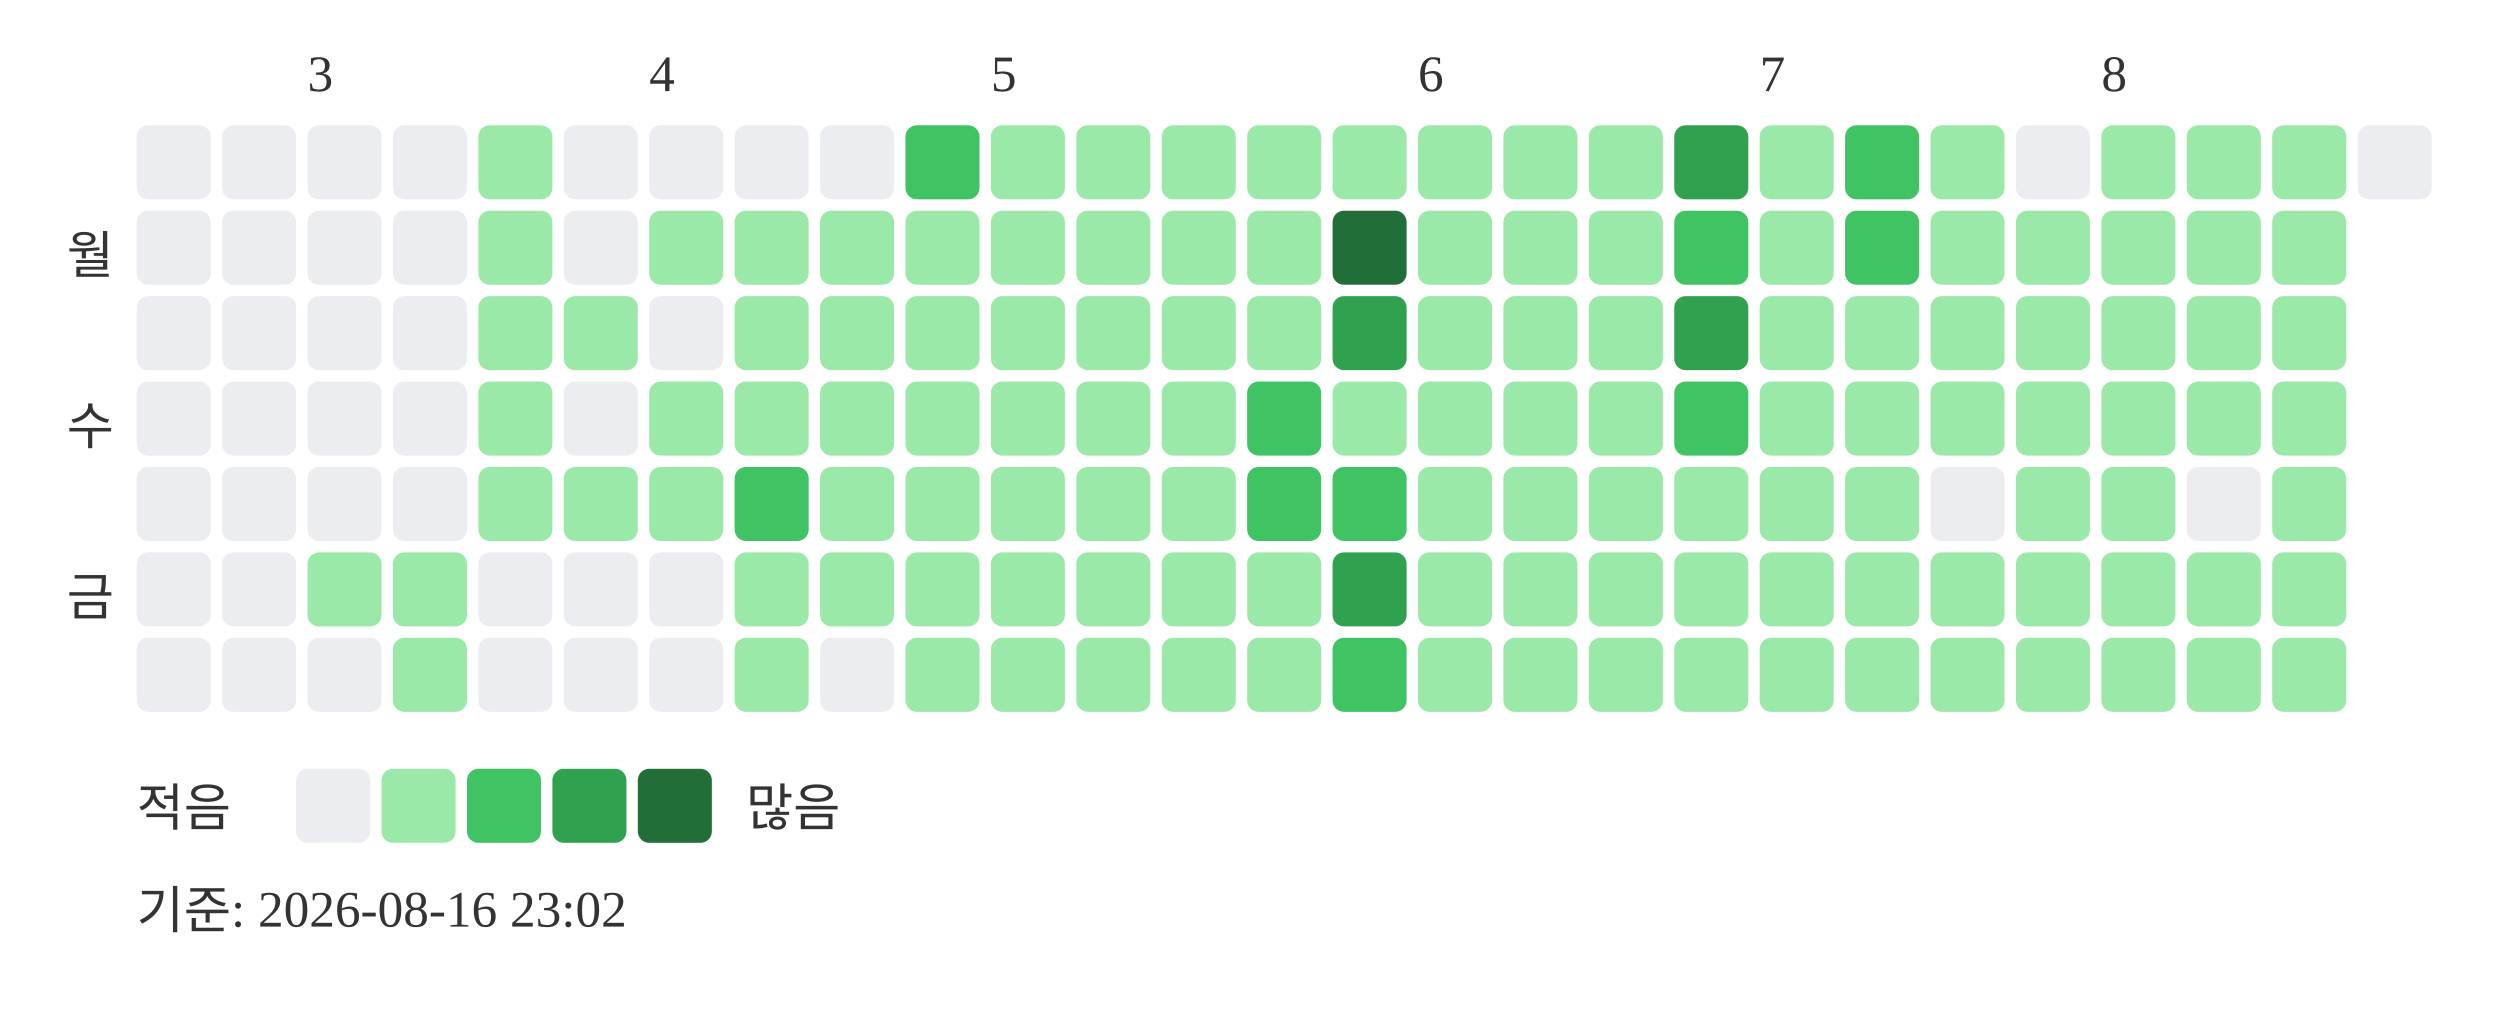
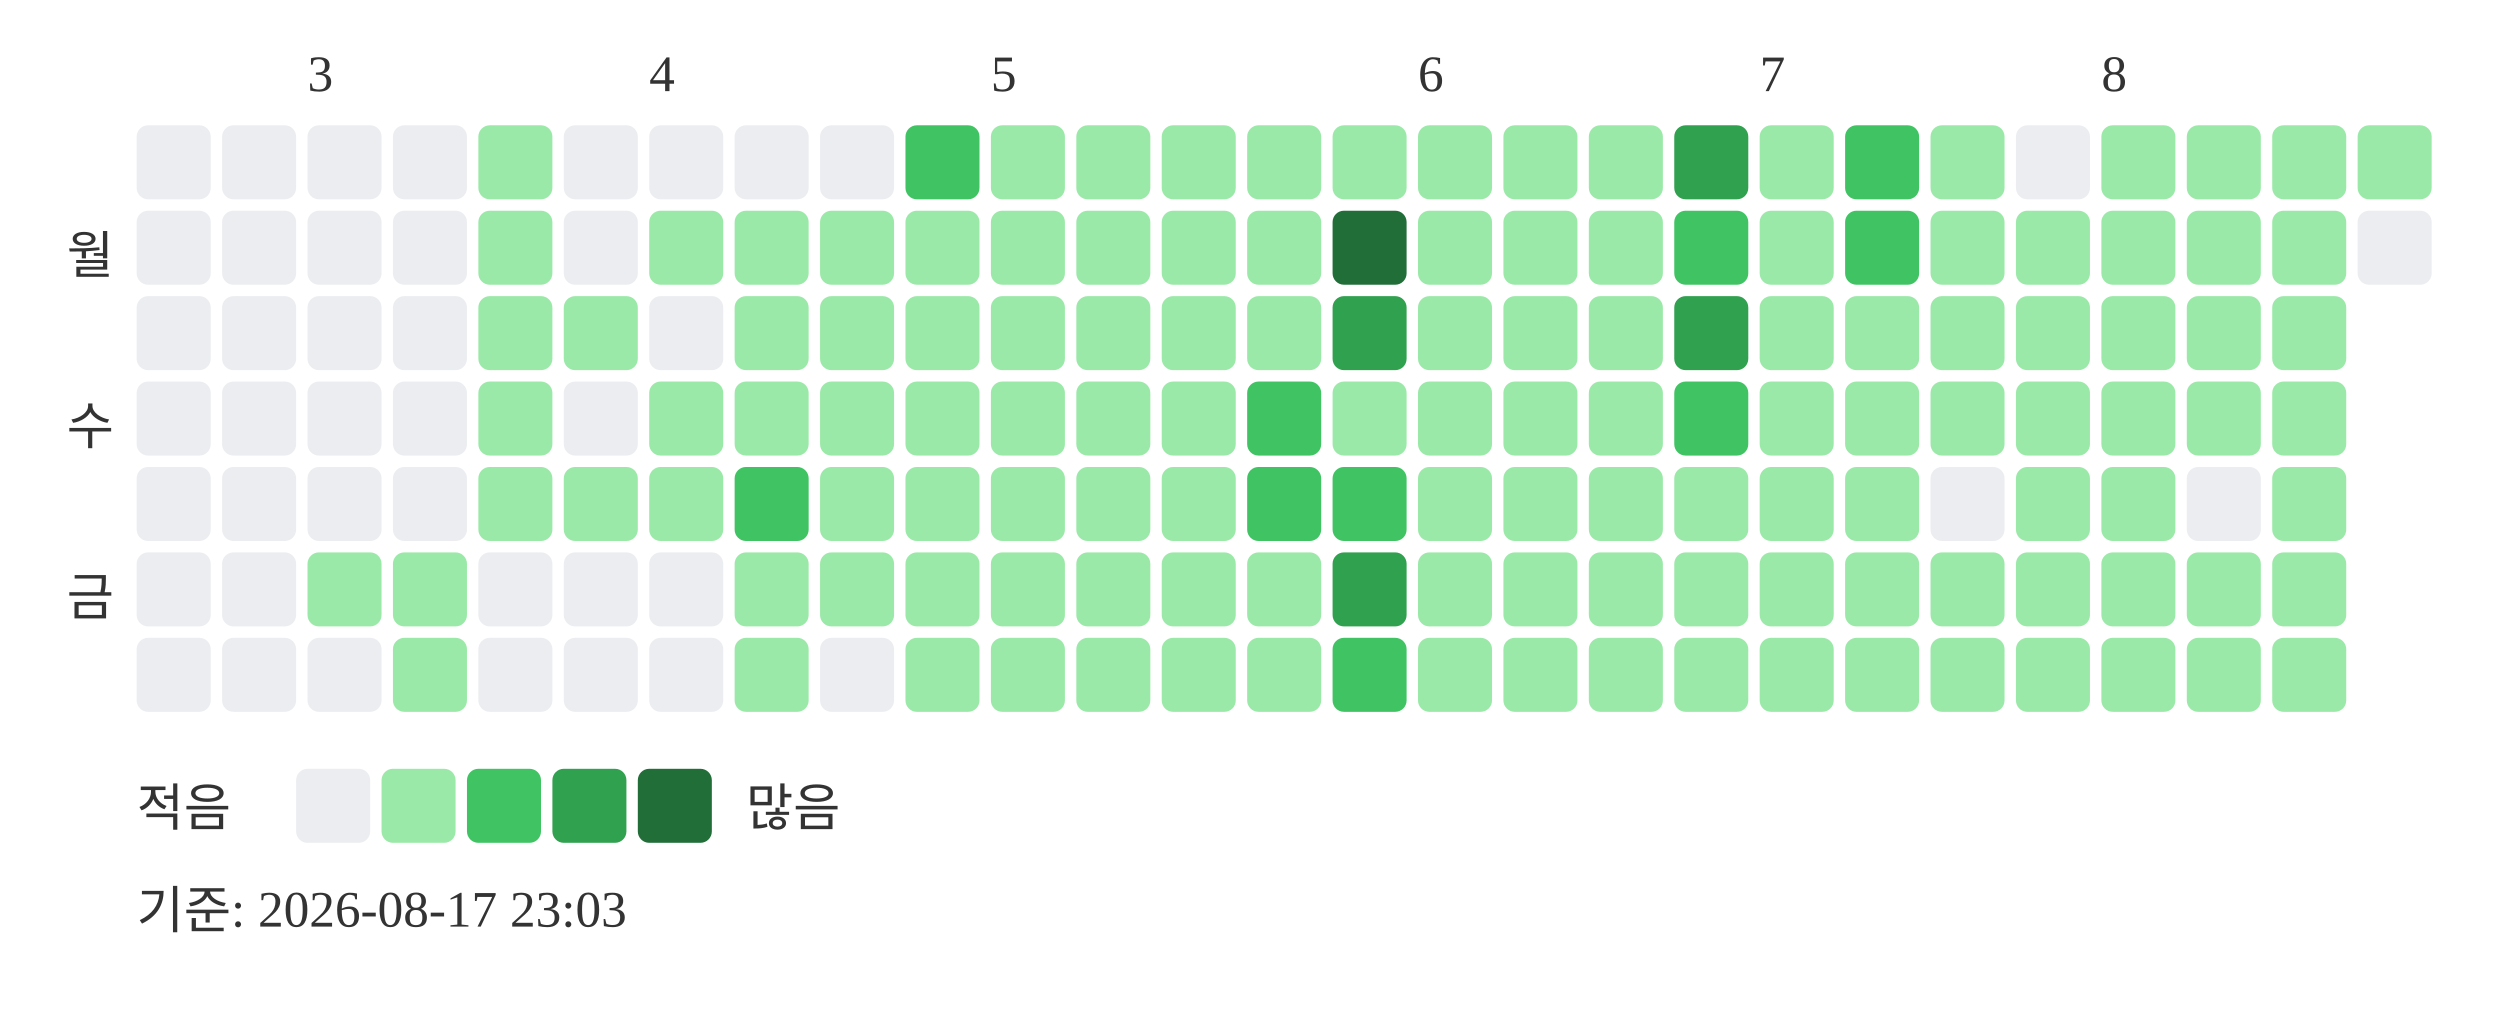
<svg xmlns="http://www.w3.org/2000/svg" width="439" height="181">
  <text x="54" y="16" font-size="9" fill="#333333">3</text>
  <text x="114" y="16" font-size="9" fill="#333333">4</text>
  <text x="174" y="16" font-size="9" fill="#333333">5</text>
  <text x="249" y="16" font-size="9" fill="#333333">6</text>
  <text x="309" y="16" font-size="9" fill="#333333">7</text>
  <text x="369" y="16" font-size="9" fill="#333333">8</text>
  <text x="20" y="48" text-anchor="end" font-size="9" fill="#333333">월</text>
  <text x="20" y="78" text-anchor="end" font-size="9" fill="#333333">수</text>
  <text x="20" y="108" text-anchor="end" font-size="9" fill="#333333">금</text>
  <rect x="24" y="22" width="13" height="13" rx="2" fill="#ebedf0" />
  <rect x="24" y="37" width="13" height="13" rx="2" fill="#ebedf0" />
  <rect x="24" y="52" width="13" height="13" rx="2" fill="#ebedf0" />
  <rect x="24" y="67" width="13" height="13" rx="2" fill="#ebedf0" />
  <rect x="24" y="82" width="13" height="13" rx="2" fill="#ebedf0" />
  <rect x="24" y="97" width="13" height="13" rx="2" fill="#ebedf0" />
  <rect x="24" y="112" width="13" height="13" rx="2" fill="#ebedf0" />
  <rect x="39" y="22" width="13" height="13" rx="2" fill="#ebedf0" />
  <rect x="39" y="37" width="13" height="13" rx="2" fill="#ebedf0" />
  <rect x="39" y="52" width="13" height="13" rx="2" fill="#ebedf0" />
  <rect x="39" y="67" width="13" height="13" rx="2" fill="#ebedf0" />
  <rect x="39" y="82" width="13" height="13" rx="2" fill="#ebedf0" />
  <rect x="39" y="97" width="13" height="13" rx="2" fill="#ebedf0" />
  <rect x="39" y="112" width="13" height="13" rx="2" fill="#ebedf0" />
  <rect x="54" y="22" width="13" height="13" rx="2" fill="#ebedf0" />
  <rect x="54" y="37" width="13" height="13" rx="2" fill="#ebedf0" />
  <rect x="54" y="52" width="13" height="13" rx="2" fill="#ebedf0" />
  <rect x="54" y="67" width="13" height="13" rx="2" fill="#ebedf0" />
  <rect x="54" y="82" width="13" height="13" rx="2" fill="#ebedf0" />
  <rect x="54" y="97" width="13" height="13" rx="2" fill="#9be9a8" />
  <rect x="54" y="112" width="13" height="13" rx="2" fill="#ebedf0" />
  <rect x="69" y="22" width="13" height="13" rx="2" fill="#ebedf0" />
  <rect x="69" y="37" width="13" height="13" rx="2" fill="#ebedf0" />
  <rect x="69" y="52" width="13" height="13" rx="2" fill="#ebedf0" />
  <rect x="69" y="67" width="13" height="13" rx="2" fill="#ebedf0" />
  <rect x="69" y="82" width="13" height="13" rx="2" fill="#ebedf0" />
  <rect x="69" y="97" width="13" height="13" rx="2" fill="#9be9a8" />
  <rect x="69" y="112" width="13" height="13" rx="2" fill="#9be9a8" />
  <rect x="84" y="22" width="13" height="13" rx="2" fill="#9be9a8" />
  <rect x="84" y="37" width="13" height="13" rx="2" fill="#9be9a8" />
  <rect x="84" y="52" width="13" height="13" rx="2" fill="#9be9a8" />
  <rect x="84" y="67" width="13" height="13" rx="2" fill="#9be9a8" />
  <rect x="84" y="82" width="13" height="13" rx="2" fill="#9be9a8" />
  <rect x="84" y="97" width="13" height="13" rx="2" fill="#ebedf0" />
  <rect x="84" y="112" width="13" height="13" rx="2" fill="#ebedf0" />
  <rect x="99" y="22" width="13" height="13" rx="2" fill="#ebedf0" />
  <rect x="99" y="37" width="13" height="13" rx="2" fill="#ebedf0" />
  <rect x="99" y="52" width="13" height="13" rx="2" fill="#9be9a8" />
  <rect x="99" y="67" width="13" height="13" rx="2" fill="#ebedf0" />
  <rect x="99" y="82" width="13" height="13" rx="2" fill="#9be9a8" />
  <rect x="99" y="97" width="13" height="13" rx="2" fill="#ebedf0" />
  <rect x="99" y="112" width="13" height="13" rx="2" fill="#ebedf0" />
  <rect x="114" y="22" width="13" height="13" rx="2" fill="#ebedf0" />
  <rect x="114" y="37" width="13" height="13" rx="2" fill="#9be9a8" />
  <rect x="114" y="52" width="13" height="13" rx="2" fill="#ebedf0" />
  <rect x="114" y="67" width="13" height="13" rx="2" fill="#9be9a8" />
  <rect x="114" y="82" width="13" height="13" rx="2" fill="#9be9a8" />
  <rect x="114" y="97" width="13" height="13" rx="2" fill="#ebedf0" />
  <rect x="114" y="112" width="13" height="13" rx="2" fill="#ebedf0" />
  <rect x="129" y="22" width="13" height="13" rx="2" fill="#ebedf0" />
  <rect x="129" y="37" width="13" height="13" rx="2" fill="#9be9a8" />
  <rect x="129" y="52" width="13" height="13" rx="2" fill="#9be9a8" />
  <rect x="129" y="67" width="13" height="13" rx="2" fill="#9be9a8" />
  <rect x="129" y="82" width="13" height="13" rx="2" fill="#40c463" />
  <rect x="129" y="97" width="13" height="13" rx="2" fill="#9be9a8" />
  <rect x="129" y="112" width="13" height="13" rx="2" fill="#9be9a8" />
  <rect x="144" y="22" width="13" height="13" rx="2" fill="#ebedf0" />
  <rect x="144" y="37" width="13" height="13" rx="2" fill="#9be9a8" />
  <rect x="144" y="52" width="13" height="13" rx="2" fill="#9be9a8" />
  <rect x="144" y="67" width="13" height="13" rx="2" fill="#9be9a8" />
  <rect x="144" y="82" width="13" height="13" rx="2" fill="#9be9a8" />
  <rect x="144" y="97" width="13" height="13" rx="2" fill="#9be9a8" />
  <rect x="144" y="112" width="13" height="13" rx="2" fill="#ebedf0" />
  <rect x="159" y="22" width="13" height="13" rx="2" fill="#40c463" />
  <rect x="159" y="37" width="13" height="13" rx="2" fill="#9be9a8" />
  <rect x="159" y="52" width="13" height="13" rx="2" fill="#9be9a8" />
  <rect x="159" y="67" width="13" height="13" rx="2" fill="#9be9a8" />
  <rect x="159" y="82" width="13" height="13" rx="2" fill="#9be9a8" />
  <rect x="159" y="97" width="13" height="13" rx="2" fill="#9be9a8" />
  <rect x="159" y="112" width="13" height="13" rx="2" fill="#9be9a8" />
  <rect x="174" y="22" width="13" height="13" rx="2" fill="#9be9a8" />
  <rect x="174" y="37" width="13" height="13" rx="2" fill="#9be9a8" />
  <rect x="174" y="52" width="13" height="13" rx="2" fill="#9be9a8" />
  <rect x="174" y="67" width="13" height="13" rx="2" fill="#9be9a8" />
  <rect x="174" y="82" width="13" height="13" rx="2" fill="#9be9a8" />
  <rect x="174" y="97" width="13" height="13" rx="2" fill="#9be9a8" />
  <rect x="174" y="112" width="13" height="13" rx="2" fill="#9be9a8" />
  <rect x="189" y="22" width="13" height="13" rx="2" fill="#9be9a8" />
  <rect x="189" y="37" width="13" height="13" rx="2" fill="#9be9a8" />
  <rect x="189" y="52" width="13" height="13" rx="2" fill="#9be9a8" />
  <rect x="189" y="67" width="13" height="13" rx="2" fill="#9be9a8" />
  <rect x="189" y="82" width="13" height="13" rx="2" fill="#9be9a8" />
  <rect x="189" y="97" width="13" height="13" rx="2" fill="#9be9a8" />
  <rect x="189" y="112" width="13" height="13" rx="2" fill="#9be9a8" />
  <rect x="204" y="22" width="13" height="13" rx="2" fill="#9be9a8" />
  <rect x="204" y="37" width="13" height="13" rx="2" fill="#9be9a8" />
  <rect x="204" y="52" width="13" height="13" rx="2" fill="#9be9a8" />
  <rect x="204" y="67" width="13" height="13" rx="2" fill="#9be9a8" />
  <rect x="204" y="82" width="13" height="13" rx="2" fill="#9be9a8" />
  <rect x="204" y="97" width="13" height="13" rx="2" fill="#9be9a8" />
  <rect x="204" y="112" width="13" height="13" rx="2" fill="#9be9a8" />
  <rect x="219" y="22" width="13" height="13" rx="2" fill="#9be9a8" />
  <rect x="219" y="37" width="13" height="13" rx="2" fill="#9be9a8" />
  <rect x="219" y="52" width="13" height="13" rx="2" fill="#9be9a8" />
  <rect x="219" y="67" width="13" height="13" rx="2" fill="#40c463" />
  <rect x="219" y="82" width="13" height="13" rx="2" fill="#40c463" />
  <rect x="219" y="97" width="13" height="13" rx="2" fill="#9be9a8" />
  <rect x="219" y="112" width="13" height="13" rx="2" fill="#9be9a8" />
  <rect x="234" y="22" width="13" height="13" rx="2" fill="#9be9a8" />
  <rect x="234" y="37" width="13" height="13" rx="2" fill="#216e39" />
  <rect x="234" y="52" width="13" height="13" rx="2" fill="#30a14e" />
  <rect x="234" y="67" width="13" height="13" rx="2" fill="#9be9a8" />
  <rect x="234" y="82" width="13" height="13" rx="2" fill="#40c463" />
  <rect x="234" y="97" width="13" height="13" rx="2" fill="#30a14e" />
  <rect x="234" y="112" width="13" height="13" rx="2" fill="#40c463" />
  <rect x="249" y="22" width="13" height="13" rx="2" fill="#9be9a8" />
  <rect x="249" y="37" width="13" height="13" rx="2" fill="#9be9a8" />
  <rect x="249" y="52" width="13" height="13" rx="2" fill="#9be9a8" />
  <rect x="249" y="67" width="13" height="13" rx="2" fill="#9be9a8" />
  <rect x="249" y="82" width="13" height="13" rx="2" fill="#9be9a8" />
  <rect x="249" y="97" width="13" height="13" rx="2" fill="#9be9a8" />
  <rect x="249" y="112" width="13" height="13" rx="2" fill="#9be9a8" />
  <rect x="264" y="22" width="13" height="13" rx="2" fill="#9be9a8" />
  <rect x="264" y="37" width="13" height="13" rx="2" fill="#9be9a8" />
  <rect x="264" y="52" width="13" height="13" rx="2" fill="#9be9a8" />
  <rect x="264" y="67" width="13" height="13" rx="2" fill="#9be9a8" />
  <rect x="264" y="82" width="13" height="13" rx="2" fill="#9be9a8" />
  <rect x="264" y="97" width="13" height="13" rx="2" fill="#9be9a8" />
  <rect x="264" y="112" width="13" height="13" rx="2" fill="#9be9a8" />
  <rect x="279" y="22" width="13" height="13" rx="2" fill="#9be9a8" />
  <rect x="279" y="37" width="13" height="13" rx="2" fill="#9be9a8" />
  <rect x="279" y="52" width="13" height="13" rx="2" fill="#9be9a8" />
  <rect x="279" y="67" width="13" height="13" rx="2" fill="#9be9a8" />
  <rect x="279" y="82" width="13" height="13" rx="2" fill="#9be9a8" />
  <rect x="279" y="97" width="13" height="13" rx="2" fill="#9be9a8" />
  <rect x="279" y="112" width="13" height="13" rx="2" fill="#9be9a8" />
  <rect x="294" y="22" width="13" height="13" rx="2" fill="#30a14e" />
  <rect x="294" y="37" width="13" height="13" rx="2" fill="#40c463" />
  <rect x="294" y="52" width="13" height="13" rx="2" fill="#30a14e" />
  <rect x="294" y="67" width="13" height="13" rx="2" fill="#40c463" />
  <rect x="294" y="82" width="13" height="13" rx="2" fill="#9be9a8" />
  <rect x="294" y="97" width="13" height="13" rx="2" fill="#9be9a8" />
  <rect x="294" y="112" width="13" height="13" rx="2" fill="#9be9a8" />
  <rect x="309" y="22" width="13" height="13" rx="2" fill="#9be9a8" />
  <rect x="309" y="37" width="13" height="13" rx="2" fill="#9be9a8" />
  <rect x="309" y="52" width="13" height="13" rx="2" fill="#9be9a8" />
  <rect x="309" y="67" width="13" height="13" rx="2" fill="#9be9a8" />
  <rect x="309" y="82" width="13" height="13" rx="2" fill="#9be9a8" />
  <rect x="309" y="97" width="13" height="13" rx="2" fill="#9be9a8" />
  <rect x="309" y="112" width="13" height="13" rx="2" fill="#9be9a8" />
  <rect x="324" y="22" width="13" height="13" rx="2" fill="#40c463" />
  <rect x="324" y="37" width="13" height="13" rx="2" fill="#40c463" />
  <rect x="324" y="52" width="13" height="13" rx="2" fill="#9be9a8" />
  <rect x="324" y="67" width="13" height="13" rx="2" fill="#9be9a8" />
  <rect x="324" y="82" width="13" height="13" rx="2" fill="#9be9a8" />
  <rect x="324" y="97" width="13" height="13" rx="2" fill="#9be9a8" />
  <rect x="324" y="112" width="13" height="13" rx="2" fill="#9be9a8" />
  <rect x="339" y="22" width="13" height="13" rx="2" fill="#9be9a8" />
  <rect x="339" y="37" width="13" height="13" rx="2" fill="#9be9a8" />
  <rect x="339" y="52" width="13" height="13" rx="2" fill="#9be9a8" />
  <rect x="339" y="67" width="13" height="13" rx="2" fill="#9be9a8" />
  <rect x="339" y="82" width="13" height="13" rx="2" fill="#ebedf0" />
  <rect x="339" y="97" width="13" height="13" rx="2" fill="#9be9a8" />
  <rect x="339" y="112" width="13" height="13" rx="2" fill="#9be9a8" />
  <rect x="354" y="22" width="13" height="13" rx="2" fill="#ebedf0" />
  <rect x="354" y="37" width="13" height="13" rx="2" fill="#9be9a8" />
  <rect x="354" y="52" width="13" height="13" rx="2" fill="#9be9a8" />
  <rect x="354" y="67" width="13" height="13" rx="2" fill="#9be9a8" />
  <rect x="354" y="82" width="13" height="13" rx="2" fill="#9be9a8" />
  <rect x="354" y="97" width="13" height="13" rx="2" fill="#9be9a8" />
  <rect x="354" y="112" width="13" height="13" rx="2" fill="#9be9a8" />
  <rect x="369" y="22" width="13" height="13" rx="2" fill="#9be9a8" />
  <rect x="369" y="37" width="13" height="13" rx="2" fill="#9be9a8" />
  <rect x="369" y="52" width="13" height="13" rx="2" fill="#9be9a8" />
  <rect x="369" y="67" width="13" height="13" rx="2" fill="#9be9a8" />
  <rect x="369" y="82" width="13" height="13" rx="2" fill="#9be9a8" />
  <rect x="369" y="97" width="13" height="13" rx="2" fill="#9be9a8" />
  <rect x="369" y="112" width="13" height="13" rx="2" fill="#9be9a8" />
  <rect x="384" y="22" width="13" height="13" rx="2" fill="#9be9a8" />
  <rect x="384" y="37" width="13" height="13" rx="2" fill="#9be9a8" />
  <rect x="384" y="52" width="13" height="13" rx="2" fill="#9be9a8" />
  <rect x="384" y="67" width="13" height="13" rx="2" fill="#9be9a8" />
  <rect x="384" y="82" width="13" height="13" rx="2" fill="#ebedf0" />
  <rect x="384" y="97" width="13" height="13" rx="2" fill="#9be9a8" />
  <rect x="384" y="112" width="13" height="13" rx="2" fill="#9be9a8" />
  <rect x="399" y="22" width="13" height="13" rx="2" fill="#9be9a8" />
  <rect x="399" y="37" width="13" height="13" rx="2" fill="#9be9a8" />
  <rect x="399" y="52" width="13" height="13" rx="2" fill="#9be9a8" />
  <rect x="399" y="67" width="13" height="13" rx="2" fill="#9be9a8" />
  <rect x="399" y="82" width="13" height="13" rx="2" fill="#9be9a8" />
  <rect x="399" y="97" width="13" height="13" rx="2" fill="#9be9a8" />
  <rect x="399" y="112" width="13" height="13" rx="2" fill="#9be9a8" />
-   <rect x="414" y="22" width="13" height="13" rx="2" fill="#ebedf0" />
+   <rect x="414" y="22" width="13" height="13" rx="2" fill="#9be9a8" />
+   <rect x="414" y="37" width="13" height="13" rx="2" fill="#ebedf0" />
  <text x="24" y="145" font-size="9" fill="#333333">적음</text>
  <rect x="52" y="135" width="13" height="13" rx="2" fill="#ebedf0" />
  <rect x="67" y="135" width="13" height="13" rx="2" fill="#9be9a8" />
  <rect x="82" y="135" width="13" height="13" rx="2" fill="#40c463" />
  <rect x="97" y="135" width="13" height="13" rx="2" fill="#30a14e" />
  <rect x="112" y="135" width="13" height="13" rx="2" fill="#216e39" />
  <text x="131" y="145" font-size="9" fill="#333333">많음</text>
-   <text x="24" y="163" font-size="9" fill="#333333">기준: 2026-08-16 23:02</text>
+   <text x="24" y="163" font-size="9" fill="#333333">기준: 2026-08-17 23:03</text>
</svg>
